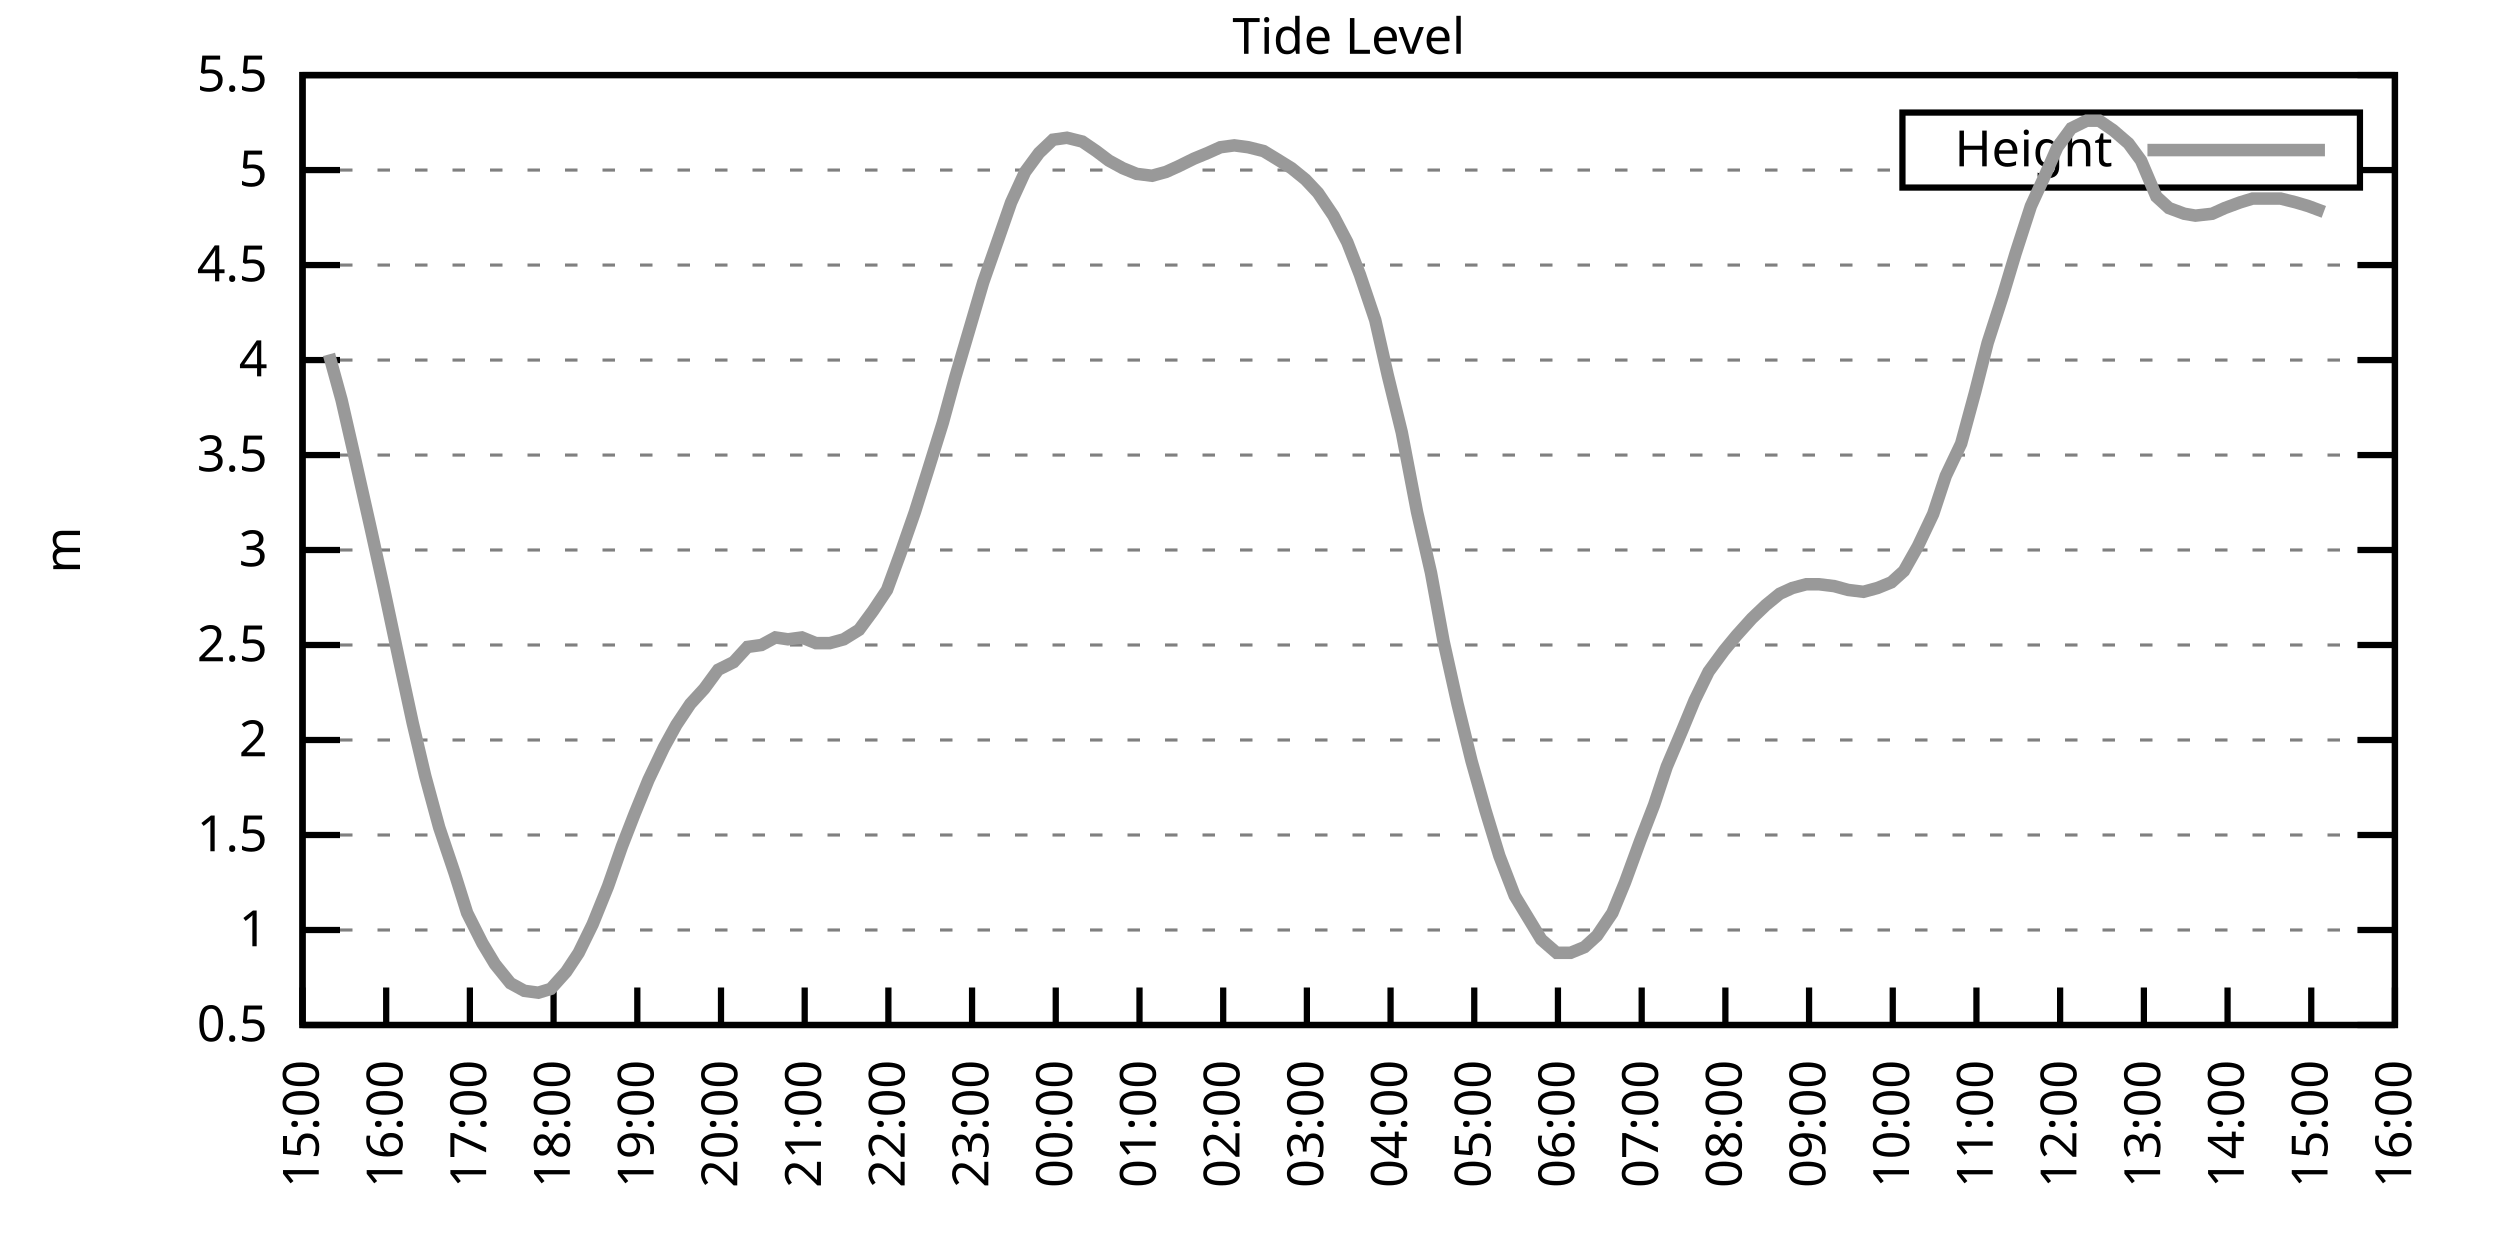
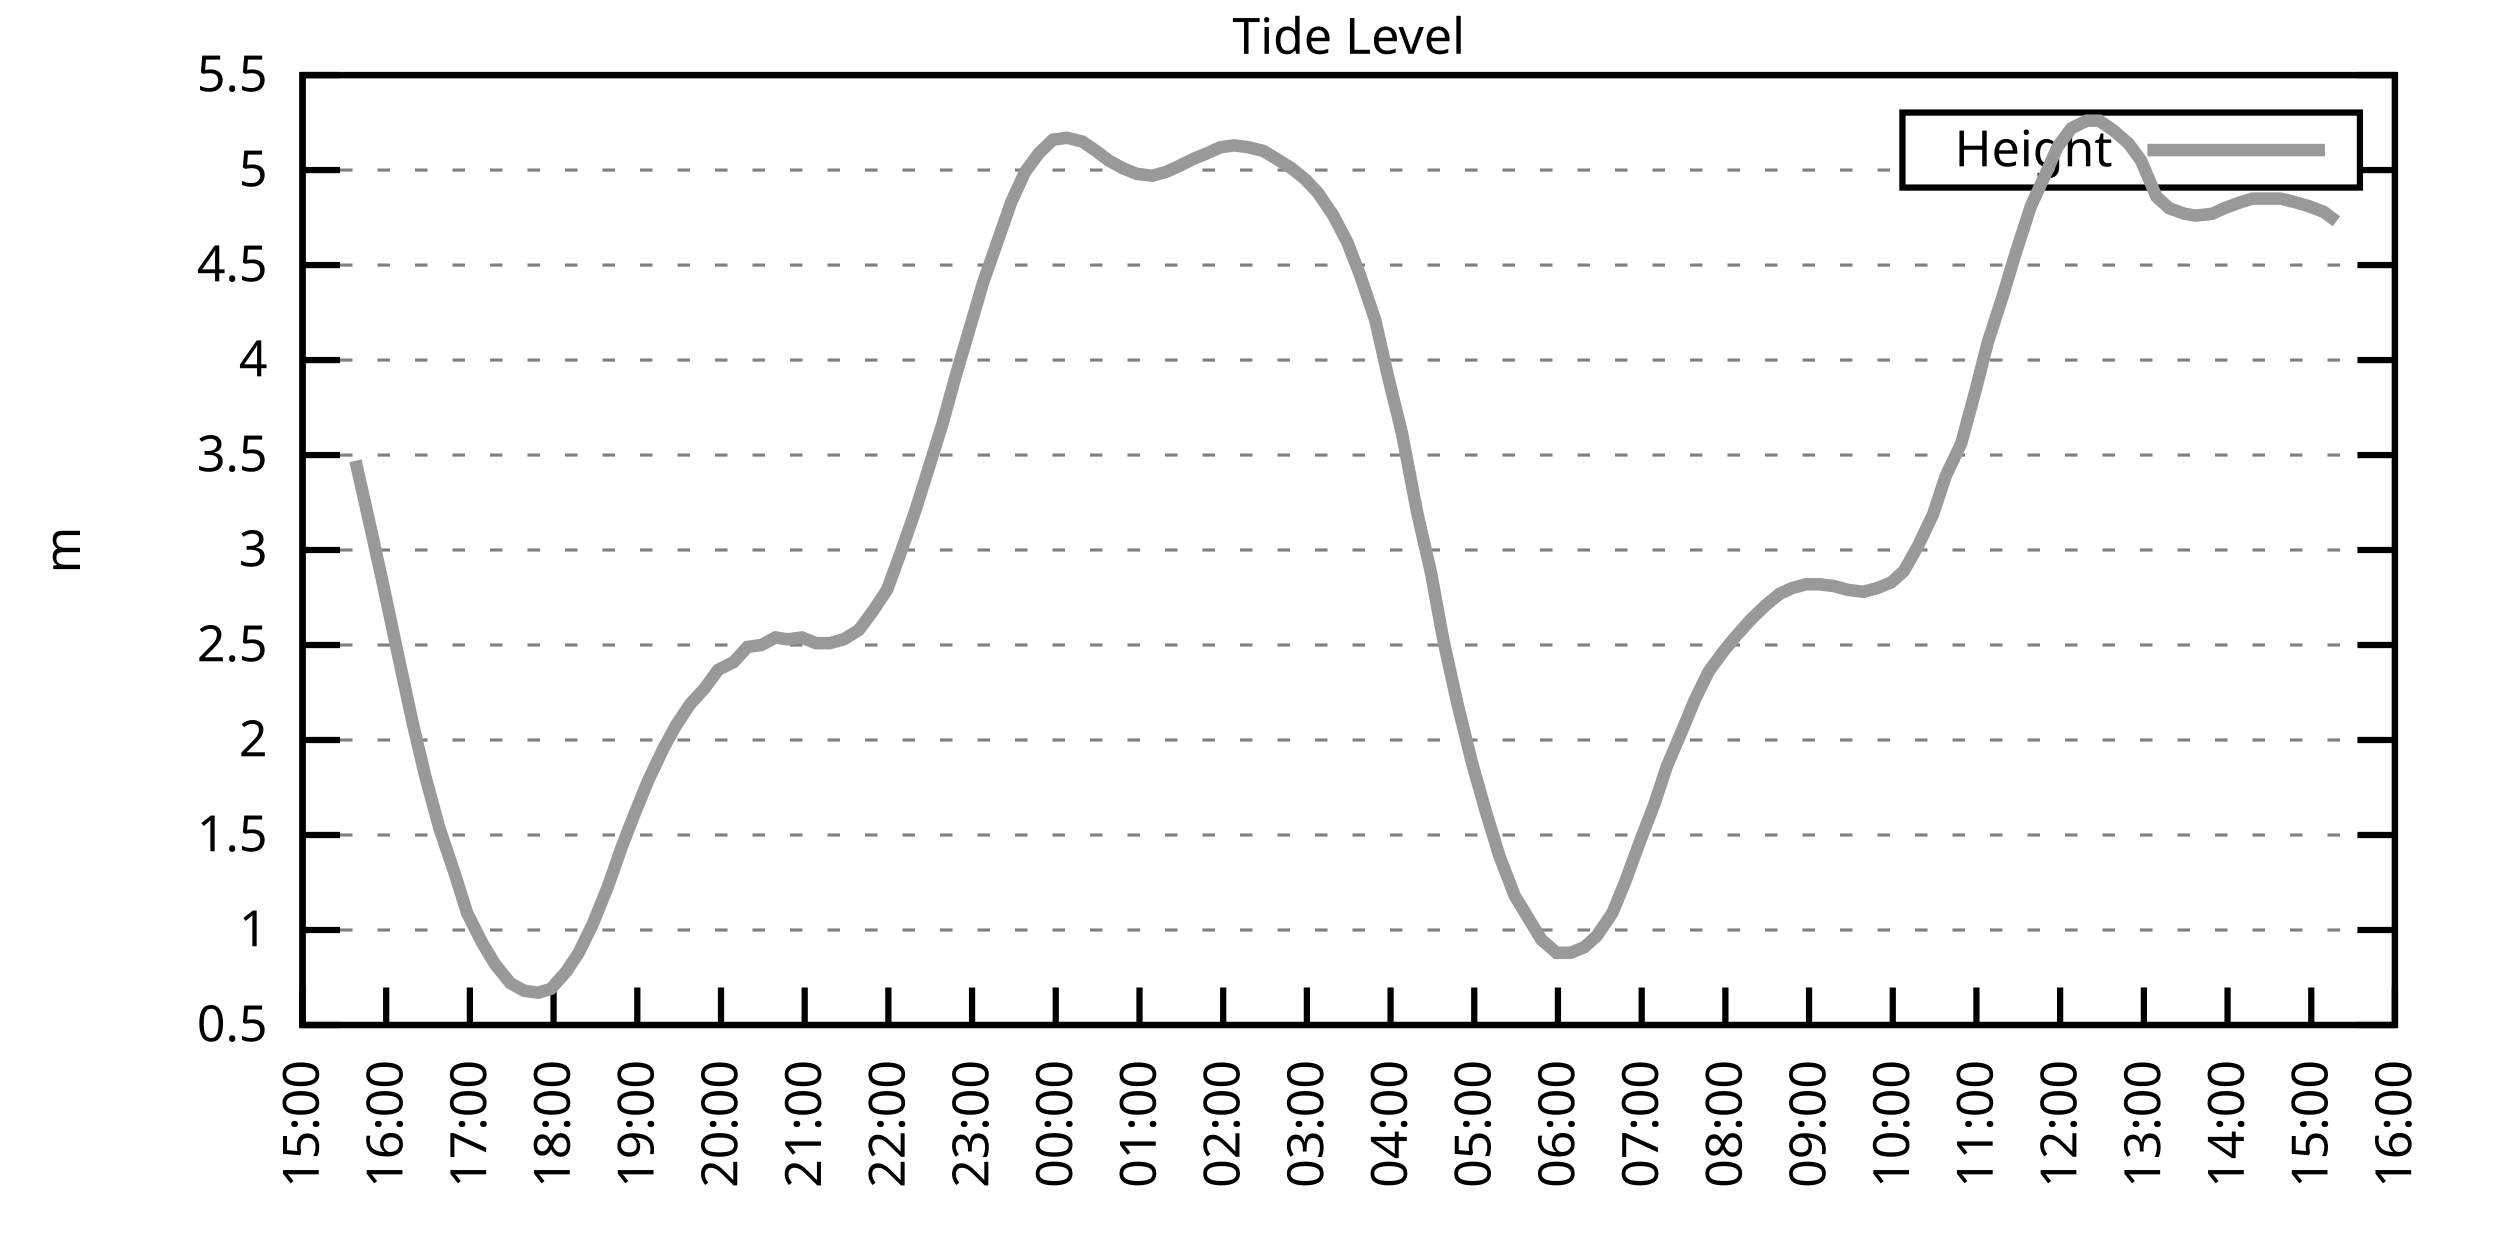
<svg xmlns="http://www.w3.org/2000/svg" xmlns:xlink="http://www.w3.org/1999/xlink" width="400" height="200" viewBox="0 0 400 200">
  <g id="gnuplot_canvas">
    <rect x="0" y="0" width="400" height="200" fill="none" />
    <defs>
      <circle id="gpDot" r="0.5" stroke-width="0.5" stroke="currentColor" />
      <path id="gpPt0" stroke-width="0.333" stroke="currentColor" d="M-1,0 h2 M0,-1 v2" />
      <path id="gpPt1" stroke-width="0.333" stroke="currentColor" d="M-1,-1 L1,1 M1,-1 L-1,1" />
      <path id="gpPt2" stroke-width="0.333" stroke="currentColor" d="M-1,0 L1,0 M0,-1 L0,1 M-1,-1 L1,1 M-1,1 L1,-1" />
      <rect id="gpPt3" stroke-width="0.333" stroke="currentColor" x="-1" y="-1" width="2" height="2" />
      <rect id="gpPt4" stroke-width="0.333" stroke="currentColor" fill="currentColor" x="-1" y="-1" width="2" height="2" />
      <circle id="gpPt5" stroke-width="0.333" stroke="currentColor" cx="0" cy="0" r="1" />
      <use xlink:href="#gpPt5" id="gpPt6" fill="currentColor" stroke="none" />
      <path id="gpPt7" stroke-width="0.333" stroke="currentColor" d="M0,-1.33 L-1.33,0.67 L1.33,0.67 z" />
      <use xlink:href="#gpPt7" id="gpPt8" fill="currentColor" stroke="none" />
      <use xlink:href="#gpPt7" id="gpPt9" stroke="currentColor" transform="rotate(180)" />
      <use xlink:href="#gpPt9" id="gpPt10" fill="currentColor" stroke="none" />
      <use xlink:href="#gpPt3" id="gpPt11" stroke="currentColor" transform="rotate(45)" />
      <use xlink:href="#gpPt11" id="gpPt12" fill="currentColor" stroke="none" />
      <path id="gpPt13" stroke-width="0.333" stroke="currentColor" d="M0,1.330 L1.265,0.411 L0.782,-1.067 L-0.782,-1.076 L-1.265,0.411 z" />
      <use xlink:href="#gpPt13" id="gpPt14" fill="currentColor" stroke="none" />
      <filter id="textbox" filterUnits="objectBoundingBox" x="0" y="0" height="1" width="1">
        <feFlood flood-color="white" flood-opacity="1" result="bgnd" />
        <feComposite in="SourceGraphic" in2="bgnd" operator="atop" />
      </filter>
      <filter id="greybox" filterUnits="objectBoundingBox" x="0" y="0" height="1" width="1">
        <feFlood flood-color="lightgrey" flood-opacity="1" result="grey" />
        <feComposite in="SourceGraphic" in2="grey" operator="atop" />
      </filter>
    </defs>
    <g fill="none" color="white" stroke="currentColor" stroke-width="1.00" stroke-linecap="butt" stroke-linejoin="miter">
</g>
    <g fill="none" color="black" stroke="currentColor" stroke-width="1.00" stroke-linecap="butt" stroke-linejoin="miter">
      <g stroke="none" shape-rendering="crispEdges">
        <polygon fill="rgb(255, 255, 255)" points="48.40,164.00 383.18,164.00 383.18,12.02 48.40,12.02 " />
      </g>
    </g>
    <g fill="none" color="black" stroke="currentColor" stroke-width="1.00" stroke-linecap="butt" stroke-linejoin="miter">
</g>
    <g fill="none" color="black" stroke="black" stroke-width="0.50" stroke-linecap="butt" stroke-linejoin="miter">
</g>
    <g fill="none" color="gray" stroke="currentColor" stroke-width="0.50" stroke-linecap="butt" stroke-linejoin="miter">
      <path stroke="gray" stroke-dasharray="2,4" class="gridline" d="M48.40,164.00 L383.19,164.00  " />
    </g>
    <g fill="none" color="gray" stroke="gray" stroke-width="1.00" stroke-linecap="butt" stroke-linejoin="miter">
</g>
    <g fill="none" color="black" stroke="currentColor" stroke-width="1.00" stroke-linecap="butt" stroke-linejoin="miter">
      <path stroke="black" d="M48.40,164.00 L54.40,164.00 M383.19,164.00 L377.19,164.00  " />
      <g transform="translate(42.80,166.60)" stroke="none" fill="black" font-family="Sans" font-size="8.00" text-anchor="end">
        <text>
          <tspan font-family="Sans"> 0.5</tspan>
        </text>
      </g>
    </g>
    <g fill="none" color="black" stroke="currentColor" stroke-width="1.00" stroke-linecap="butt" stroke-linejoin="miter">
</g>
    <g fill="none" color="black" stroke="black" stroke-width="0.50" stroke-linecap="butt" stroke-linejoin="miter">
</g>
    <g fill="none" color="gray" stroke="currentColor" stroke-width="0.50" stroke-linecap="butt" stroke-linejoin="miter">
      <path stroke="gray" stroke-dasharray="2,4" class="gridline" d="M48.40,148.80 L383.19,148.80  " />
    </g>
    <g fill="none" color="gray" stroke="gray" stroke-width="1.00" stroke-linecap="butt" stroke-linejoin="miter">
</g>
    <g fill="none" color="black" stroke="currentColor" stroke-width="1.00" stroke-linecap="butt" stroke-linejoin="miter">
      <path stroke="black" d="M48.40,148.80 L54.40,148.80 M383.19,148.80 L377.19,148.80  " />
      <g transform="translate(42.80,151.40)" stroke="none" fill="black" font-family="Sans" font-size="8.00" text-anchor="end">
        <text>
          <tspan font-family="Sans"> 1</tspan>
        </text>
      </g>
    </g>
    <g fill="none" color="black" stroke="currentColor" stroke-width="1.00" stroke-linecap="butt" stroke-linejoin="miter">
</g>
    <g fill="none" color="black" stroke="black" stroke-width="0.50" stroke-linecap="butt" stroke-linejoin="miter">
</g>
    <g fill="none" color="gray" stroke="currentColor" stroke-width="0.50" stroke-linecap="butt" stroke-linejoin="miter">
      <path stroke="gray" stroke-dasharray="2,4" class="gridline" d="M48.40,133.60 L383.19,133.60  " />
    </g>
    <g fill="none" color="gray" stroke="gray" stroke-width="1.00" stroke-linecap="butt" stroke-linejoin="miter">
</g>
    <g fill="none" color="black" stroke="currentColor" stroke-width="1.00" stroke-linecap="butt" stroke-linejoin="miter">
      <path stroke="black" d="M48.40,133.60 L54.40,133.60 M383.19,133.60 L377.19,133.60  " />
      <g transform="translate(42.80,136.20)" stroke="none" fill="black" font-family="Sans" font-size="8.00" text-anchor="end">
        <text>
          <tspan font-family="Sans"> 1.5</tspan>
        </text>
      </g>
    </g>
    <g fill="none" color="black" stroke="currentColor" stroke-width="1.00" stroke-linecap="butt" stroke-linejoin="miter">
</g>
    <g fill="none" color="black" stroke="black" stroke-width="0.50" stroke-linecap="butt" stroke-linejoin="miter">
</g>
    <g fill="none" color="gray" stroke="currentColor" stroke-width="0.50" stroke-linecap="butt" stroke-linejoin="miter">
      <path stroke="gray" stroke-dasharray="2,4" class="gridline" d="M48.40,118.40 L383.19,118.40  " />
    </g>
    <g fill="none" color="gray" stroke="gray" stroke-width="1.00" stroke-linecap="butt" stroke-linejoin="miter">
</g>
    <g fill="none" color="black" stroke="currentColor" stroke-width="1.00" stroke-linecap="butt" stroke-linejoin="miter">
      <path stroke="black" d="M48.40,118.40 L54.40,118.40 M383.19,118.40 L377.19,118.40  " />
      <g transform="translate(42.80,121.00)" stroke="none" fill="black" font-family="Sans" font-size="8.00" text-anchor="end">
        <text>
          <tspan font-family="Sans"> 2</tspan>
        </text>
      </g>
    </g>
    <g fill="none" color="black" stroke="currentColor" stroke-width="1.00" stroke-linecap="butt" stroke-linejoin="miter">
</g>
    <g fill="none" color="black" stroke="black" stroke-width="0.50" stroke-linecap="butt" stroke-linejoin="miter">
</g>
    <g fill="none" color="gray" stroke="currentColor" stroke-width="0.50" stroke-linecap="butt" stroke-linejoin="miter">
      <path stroke="gray" stroke-dasharray="2,4" class="gridline" d="M48.40,103.20 L383.19,103.20  " />
    </g>
    <g fill="none" color="gray" stroke="gray" stroke-width="1.00" stroke-linecap="butt" stroke-linejoin="miter">
</g>
    <g fill="none" color="black" stroke="currentColor" stroke-width="1.00" stroke-linecap="butt" stroke-linejoin="miter">
      <path stroke="black" d="M48.40,103.20 L54.40,103.20 M383.19,103.20 L377.19,103.20  " />
      <g transform="translate(42.80,105.80)" stroke="none" fill="black" font-family="Sans" font-size="8.00" text-anchor="end">
        <text>
          <tspan font-family="Sans"> 2.5</tspan>
        </text>
      </g>
    </g>
    <g fill="none" color="black" stroke="currentColor" stroke-width="1.00" stroke-linecap="butt" stroke-linejoin="miter">
</g>
    <g fill="none" color="black" stroke="black" stroke-width="0.50" stroke-linecap="butt" stroke-linejoin="miter">
</g>
    <g fill="none" color="gray" stroke="currentColor" stroke-width="0.50" stroke-linecap="butt" stroke-linejoin="miter">
      <path stroke="gray" stroke-dasharray="2,4" class="gridline" d="M48.40,88.00 L383.19,88.00  " />
    </g>
    <g fill="none" color="gray" stroke="gray" stroke-width="1.00" stroke-linecap="butt" stroke-linejoin="miter">
</g>
    <g fill="none" color="black" stroke="currentColor" stroke-width="1.00" stroke-linecap="butt" stroke-linejoin="miter">
      <path stroke="black" d="M48.40,88.00 L54.40,88.00 M383.19,88.00 L377.19,88.00  " />
      <g transform="translate(42.80,90.60)" stroke="none" fill="black" font-family="Sans" font-size="8.00" text-anchor="end">
        <text>
          <tspan font-family="Sans"> 3</tspan>
        </text>
      </g>
    </g>
    <g fill="none" color="black" stroke="currentColor" stroke-width="1.00" stroke-linecap="butt" stroke-linejoin="miter">
</g>
    <g fill="none" color="black" stroke="black" stroke-width="0.50" stroke-linecap="butt" stroke-linejoin="miter">
</g>
    <g fill="none" color="gray" stroke="currentColor" stroke-width="0.50" stroke-linecap="butt" stroke-linejoin="miter">
      <path stroke="gray" stroke-dasharray="2,4" class="gridline" d="M48.40,72.81 L383.19,72.81  " />
    </g>
    <g fill="none" color="gray" stroke="gray" stroke-width="1.00" stroke-linecap="butt" stroke-linejoin="miter">
</g>
    <g fill="none" color="black" stroke="currentColor" stroke-width="1.00" stroke-linecap="butt" stroke-linejoin="miter">
      <path stroke="black" d="M48.40,72.81 L54.40,72.81 M383.19,72.81 L377.19,72.81  " />
      <g transform="translate(42.80,75.41)" stroke="none" fill="black" font-family="Sans" font-size="8.00" text-anchor="end">
        <text>
          <tspan font-family="Sans"> 3.5</tspan>
        </text>
      </g>
    </g>
    <g fill="none" color="black" stroke="currentColor" stroke-width="1.00" stroke-linecap="butt" stroke-linejoin="miter">
</g>
    <g fill="none" color="black" stroke="black" stroke-width="0.50" stroke-linecap="butt" stroke-linejoin="miter">
</g>
    <g fill="none" color="gray" stroke="currentColor" stroke-width="0.50" stroke-linecap="butt" stroke-linejoin="miter">
      <path stroke="gray" stroke-dasharray="2,4" class="gridline" d="M48.40,57.61 L383.19,57.61  " />
    </g>
    <g fill="none" color="gray" stroke="gray" stroke-width="1.00" stroke-linecap="butt" stroke-linejoin="miter">
</g>
    <g fill="none" color="black" stroke="currentColor" stroke-width="1.00" stroke-linecap="butt" stroke-linejoin="miter">
      <path stroke="black" d="M48.40,57.61 L54.40,57.61 M383.19,57.61 L377.19,57.61  " />
      <g transform="translate(42.80,60.21)" stroke="none" fill="black" font-family="Sans" font-size="8.00" text-anchor="end">
        <text>
          <tspan font-family="Sans"> 4</tspan>
        </text>
      </g>
    </g>
    <g fill="none" color="black" stroke="currentColor" stroke-width="1.00" stroke-linecap="butt" stroke-linejoin="miter">
</g>
    <g fill="none" color="black" stroke="black" stroke-width="0.50" stroke-linecap="butt" stroke-linejoin="miter">
</g>
    <g fill="none" color="gray" stroke="currentColor" stroke-width="0.50" stroke-linecap="butt" stroke-linejoin="miter">
      <path stroke="gray" stroke-dasharray="2,4" class="gridline" d="M48.40,42.41 L383.19,42.41  " />
    </g>
    <g fill="none" color="gray" stroke="gray" stroke-width="1.00" stroke-linecap="butt" stroke-linejoin="miter">
</g>
    <g fill="none" color="black" stroke="currentColor" stroke-width="1.00" stroke-linecap="butt" stroke-linejoin="miter">
      <path stroke="black" d="M48.40,42.41 L54.40,42.41 M383.19,42.41 L377.19,42.41  " />
      <g transform="translate(42.80,45.01)" stroke="none" fill="black" font-family="Sans" font-size="8.00" text-anchor="end">
        <text>
          <tspan font-family="Sans"> 4.5</tspan>
        </text>
      </g>
    </g>
    <g fill="none" color="black" stroke="currentColor" stroke-width="1.00" stroke-linecap="butt" stroke-linejoin="miter">
</g>
    <g fill="none" color="black" stroke="black" stroke-width="0.50" stroke-linecap="butt" stroke-linejoin="miter">
</g>
    <g fill="none" color="gray" stroke="currentColor" stroke-width="0.50" stroke-linecap="butt" stroke-linejoin="miter">
      <path stroke="gray" stroke-dasharray="2,4" class="gridline" d="M48.40,27.21 L304.39,27.21 M377.59,27.21 L383.19,27.21  " />
    </g>
    <g fill="none" color="gray" stroke="gray" stroke-width="1.00" stroke-linecap="butt" stroke-linejoin="miter">
</g>
    <g fill="none" color="black" stroke="currentColor" stroke-width="1.00" stroke-linecap="butt" stroke-linejoin="miter">
      <path stroke="black" d="M48.40,27.21 L54.40,27.21 M383.19,27.21 L377.19,27.21  " />
      <g transform="translate(42.80,29.81)" stroke="none" fill="black" font-family="Sans" font-size="8.00" text-anchor="end">
        <text>
          <tspan font-family="Sans"> 5</tspan>
        </text>
      </g>
    </g>
    <g fill="none" color="black" stroke="currentColor" stroke-width="1.00" stroke-linecap="butt" stroke-linejoin="miter">
</g>
    <g fill="none" color="black" stroke="black" stroke-width="0.50" stroke-linecap="butt" stroke-linejoin="miter">
</g>
    <g fill="none" color="gray" stroke="currentColor" stroke-width="0.50" stroke-linecap="butt" stroke-linejoin="miter">
      <path stroke="gray" stroke-dasharray="2,4" class="gridline" d="M48.40,12.01 L383.19,12.01  " />
    </g>
    <g fill="none" color="gray" stroke="gray" stroke-width="1.00" stroke-linecap="butt" stroke-linejoin="miter">
</g>
    <g fill="none" color="black" stroke="currentColor" stroke-width="1.00" stroke-linecap="butt" stroke-linejoin="miter">
      <path stroke="black" d="M48.40,12.01 L54.40,12.01 M383.19,12.01 L377.19,12.01  " />
      <g transform="translate(42.80,14.61)" stroke="none" fill="black" font-family="Sans" font-size="8.00" text-anchor="end">
        <text>
          <tspan font-family="Sans"> 5.5</tspan>
        </text>
      </g>
    </g>
    <g fill="none" color="black" stroke="currentColor" stroke-width="1.00" stroke-linecap="butt" stroke-linejoin="miter">
      <path stroke="black" d="M48.40,164.00 L48.40,158.00  " />
      <g transform="translate(51.00,169.60) rotate(270.00)" stroke="none" fill="black" font-family="Sans" font-size="8.00" text-anchor="end">
        <text>
          <tspan font-family="Sans">15:00</tspan>
        </text>
      </g>
    </g>
    <g fill="none" color="black" stroke="currentColor" stroke-width="1.00" stroke-linecap="butt" stroke-linejoin="miter">
      <path stroke="black" d="M61.79,164.00 L61.79,158.00  " />
      <g transform="translate(64.39,169.60) rotate(270.00)" stroke="none" fill="black" font-family="Sans" font-size="8.00" text-anchor="end">
        <text>
          <tspan font-family="Sans">16:00</tspan>
        </text>
      </g>
    </g>
    <g fill="none" color="black" stroke="currentColor" stroke-width="1.00" stroke-linecap="butt" stroke-linejoin="miter">
      <path stroke="black" d="M75.18,164.00 L75.18,158.00  " />
      <g transform="translate(77.78,169.60) rotate(270.00)" stroke="none" fill="black" font-family="Sans" font-size="8.00" text-anchor="end">
        <text>
          <tspan font-family="Sans">17:00</tspan>
        </text>
      </g>
    </g>
    <g fill="none" color="black" stroke="currentColor" stroke-width="1.00" stroke-linecap="butt" stroke-linejoin="miter">
      <path stroke="black" d="M88.57,164.00 L88.57,158.00  " />
      <g transform="translate(91.17,169.60) rotate(270.00)" stroke="none" fill="black" font-family="Sans" font-size="8.00" text-anchor="end">
        <text>
          <tspan font-family="Sans">18:00</tspan>
        </text>
      </g>
    </g>
    <g fill="none" color="black" stroke="currentColor" stroke-width="1.00" stroke-linecap="butt" stroke-linejoin="miter">
      <path stroke="black" d="M101.97,164.00 L101.97,158.00  " />
      <g transform="translate(104.57,169.60) rotate(270.00)" stroke="none" fill="black" font-family="Sans" font-size="8.00" text-anchor="end">
        <text>
          <tspan font-family="Sans">19:00</tspan>
        </text>
      </g>
    </g>
    <g fill="none" color="black" stroke="currentColor" stroke-width="1.00" stroke-linecap="butt" stroke-linejoin="miter">
      <path stroke="black" d="M115.36,164.00 L115.36,158.00  " />
      <g transform="translate(117.96,169.60) rotate(270.00)" stroke="none" fill="black" font-family="Sans" font-size="8.00" text-anchor="end">
        <text>
          <tspan font-family="Sans">20:00</tspan>
        </text>
      </g>
    </g>
    <g fill="none" color="black" stroke="currentColor" stroke-width="1.00" stroke-linecap="butt" stroke-linejoin="miter">
      <path stroke="black" d="M128.75,164.00 L128.75,158.00  " />
      <g transform="translate(131.35,169.60) rotate(270.00)" stroke="none" fill="black" font-family="Sans" font-size="8.00" text-anchor="end">
        <text>
          <tspan font-family="Sans">21:00</tspan>
        </text>
      </g>
    </g>
    <g fill="none" color="black" stroke="currentColor" stroke-width="1.00" stroke-linecap="butt" stroke-linejoin="miter">
      <path stroke="black" d="M142.14,164.00 L142.14,158.00  " />
      <g transform="translate(144.74,169.60) rotate(270.00)" stroke="none" fill="black" font-family="Sans" font-size="8.00" text-anchor="end">
        <text>
          <tspan font-family="Sans">22:00</tspan>
        </text>
      </g>
    </g>
    <g fill="none" color="black" stroke="currentColor" stroke-width="1.00" stroke-linecap="butt" stroke-linejoin="miter">
      <path stroke="black" d="M155.53,164.00 L155.53,158.00  " />
      <g transform="translate(158.13,169.60) rotate(270.00)" stroke="none" fill="black" font-family="Sans" font-size="8.00" text-anchor="end">
        <text>
          <tspan font-family="Sans">23:00</tspan>
        </text>
      </g>
    </g>
    <g fill="none" color="black" stroke="currentColor" stroke-width="1.00" stroke-linecap="butt" stroke-linejoin="miter">
      <path stroke="black" d="M168.92,164.00 L168.92,158.00  " />
      <g transform="translate(171.52,169.60) rotate(270.00)" stroke="none" fill="black" font-family="Sans" font-size="8.00" text-anchor="end">
        <text>
          <tspan font-family="Sans">00:00</tspan>
        </text>
      </g>
    </g>
    <g fill="none" color="black" stroke="currentColor" stroke-width="1.00" stroke-linecap="butt" stroke-linejoin="miter">
      <path stroke="black" d="M182.32,164.00 L182.32,158.00  " />
      <g transform="translate(184.92,169.60) rotate(270.00)" stroke="none" fill="black" font-family="Sans" font-size="8.00" text-anchor="end">
        <text>
          <tspan font-family="Sans">01:00</tspan>
        </text>
      </g>
    </g>
    <g fill="none" color="black" stroke="currentColor" stroke-width="1.00" stroke-linecap="butt" stroke-linejoin="miter">
      <path stroke="black" d="M195.71,164.00 L195.71,158.00  " />
      <g transform="translate(198.31,169.60) rotate(270.00)" stroke="none" fill="black" font-family="Sans" font-size="8.00" text-anchor="end">
        <text>
          <tspan font-family="Sans">02:00</tspan>
        </text>
      </g>
    </g>
    <g fill="none" color="black" stroke="currentColor" stroke-width="1.00" stroke-linecap="butt" stroke-linejoin="miter">
      <path stroke="black" d="M209.10,164.00 L209.10,158.00  " />
      <g transform="translate(211.70,169.60) rotate(270.00)" stroke="none" fill="black" font-family="Sans" font-size="8.00" text-anchor="end">
        <text>
          <tspan font-family="Sans">03:00</tspan>
        </text>
      </g>
    </g>
    <g fill="none" color="black" stroke="currentColor" stroke-width="1.00" stroke-linecap="butt" stroke-linejoin="miter">
      <path stroke="black" d="M222.49,164.00 L222.49,158.00  " />
      <g transform="translate(225.09,169.60) rotate(270.00)" stroke="none" fill="black" font-family="Sans" font-size="8.00" text-anchor="end">
        <text>
          <tspan font-family="Sans">04:00</tspan>
        </text>
      </g>
    </g>
    <g fill="none" color="black" stroke="currentColor" stroke-width="1.00" stroke-linecap="butt" stroke-linejoin="miter">
      <path stroke="black" d="M235.88,164.00 L235.88,158.00  " />
      <g transform="translate(238.48,169.60) rotate(270.00)" stroke="none" fill="black" font-family="Sans" font-size="8.00" text-anchor="end">
        <text>
          <tspan font-family="Sans">05:00</tspan>
        </text>
      </g>
    </g>
    <g fill="none" color="black" stroke="currentColor" stroke-width="1.00" stroke-linecap="butt" stroke-linejoin="miter">
      <path stroke="black" d="M249.27,164.00 L249.27,158.00  " />
      <g transform="translate(251.87,169.60) rotate(270.00)" stroke="none" fill="black" font-family="Sans" font-size="8.00" text-anchor="end">
        <text>
          <tspan font-family="Sans">06:00</tspan>
        </text>
      </g>
    </g>
    <g fill="none" color="black" stroke="currentColor" stroke-width="1.00" stroke-linecap="butt" stroke-linejoin="miter">
      <path stroke="black" d="M262.67,164.00 L262.67,158.00  " />
      <g transform="translate(265.27,169.60) rotate(270.00)" stroke="none" fill="black" font-family="Sans" font-size="8.00" text-anchor="end">
        <text>
          <tspan font-family="Sans">07:00</tspan>
        </text>
      </g>
    </g>
    <g fill="none" color="black" stroke="currentColor" stroke-width="1.00" stroke-linecap="butt" stroke-linejoin="miter">
      <path stroke="black" d="M276.06,164.00 L276.06,158.00  " />
      <g transform="translate(278.66,169.60) rotate(270.00)" stroke="none" fill="black" font-family="Sans" font-size="8.00" text-anchor="end">
        <text>
          <tspan font-family="Sans">08:00</tspan>
        </text>
      </g>
    </g>
    <g fill="none" color="black" stroke="currentColor" stroke-width="1.00" stroke-linecap="butt" stroke-linejoin="miter">
      <path stroke="black" d="M289.45,164.00 L289.45,158.00  " />
      <g transform="translate(292.05,169.60) rotate(270.00)" stroke="none" fill="black" font-family="Sans" font-size="8.00" text-anchor="end">
        <text>
          <tspan font-family="Sans">09:00</tspan>
        </text>
      </g>
    </g>
    <g fill="none" color="black" stroke="currentColor" stroke-width="1.00" stroke-linecap="butt" stroke-linejoin="miter">
      <path stroke="black" d="M302.84,164.00 L302.84,158.00  " />
      <g transform="translate(305.44,169.60) rotate(270.00)" stroke="none" fill="black" font-family="Sans" font-size="8.00" text-anchor="end">
        <text>
          <tspan font-family="Sans">10:00</tspan>
        </text>
      </g>
    </g>
    <g fill="none" color="black" stroke="currentColor" stroke-width="1.00" stroke-linecap="butt" stroke-linejoin="miter">
      <path stroke="black" d="M316.23,164.00 L316.23,158.00  " />
      <g transform="translate(318.83,169.60) rotate(270.00)" stroke="none" fill="black" font-family="Sans" font-size="8.00" text-anchor="end">
        <text>
          <tspan font-family="Sans">11:00</tspan>
        </text>
      </g>
    </g>
    <g fill="none" color="black" stroke="currentColor" stroke-width="1.00" stroke-linecap="butt" stroke-linejoin="miter">
      <path stroke="black" d="M329.62,164.00 L329.62,158.00  " />
      <g transform="translate(332.22,169.60) rotate(270.00)" stroke="none" fill="black" font-family="Sans" font-size="8.00" text-anchor="end">
        <text>
          <tspan font-family="Sans">12:00</tspan>
        </text>
      </g>
    </g>
    <g fill="none" color="black" stroke="currentColor" stroke-width="1.00" stroke-linecap="butt" stroke-linejoin="miter">
      <path stroke="black" d="M343.02,164.00 L343.02,158.00  " />
      <g transform="translate(345.62,169.60) rotate(270.00)" stroke="none" fill="black" font-family="Sans" font-size="8.00" text-anchor="end">
        <text>
          <tspan font-family="Sans">13:00</tspan>
        </text>
      </g>
    </g>
    <g fill="none" color="black" stroke="currentColor" stroke-width="1.00" stroke-linecap="butt" stroke-linejoin="miter">
      <path stroke="black" d="M356.41,164.00 L356.41,158.00  " />
      <g transform="translate(359.01,169.60) rotate(270.00)" stroke="none" fill="black" font-family="Sans" font-size="8.00" text-anchor="end">
        <text>
          <tspan font-family="Sans">14:00</tspan>
        </text>
      </g>
    </g>
    <g fill="none" color="black" stroke="currentColor" stroke-width="1.00" stroke-linecap="butt" stroke-linejoin="miter">
      <path stroke="black" d="M369.80,164.00 L369.80,158.00  " />
      <g transform="translate(372.40,169.60) rotate(270.00)" stroke="none" fill="black" font-family="Sans" font-size="8.00" text-anchor="end">
        <text>
          <tspan font-family="Sans">15:00</tspan>
        </text>
      </g>
    </g>
    <g fill="none" color="black" stroke="currentColor" stroke-width="1.00" stroke-linecap="butt" stroke-linejoin="miter">
      <path stroke="black" d="M383.19,164.00 L383.19,158.00  " />
      <g transform="translate(385.79,169.60) rotate(270.00)" stroke="none" fill="black" font-family="Sans" font-size="8.00" text-anchor="end">
        <text>
          <tspan font-family="Sans">16:00</tspan>
        </text>
      </g>
    </g>
    <g fill="none" color="black" stroke="currentColor" stroke-width="1.00" stroke-linecap="butt" stroke-linejoin="miter">
</g>
    <g fill="none" color="black" stroke="currentColor" stroke-width="1.00" stroke-linecap="butt" stroke-linejoin="miter">
      <path stroke="black" d="M48.40,12.01 L48.40,164.00 L383.19,164.00 L383.19,12.01 L48.40,12.01 Z  " />
    </g>
    <g fill="none" color="black" stroke="currentColor" stroke-width="1.00" stroke-linecap="butt" stroke-linejoin="miter">
</g>
    <g fill="none" color="black" stroke="currentColor" stroke-width="1.00" stroke-linecap="butt" stroke-linejoin="miter">
      <path stroke="black" d="M304.39,30.01 L304.39,18.01 L377.59,18.01 L377.59,30.01 L304.39,30.01 Z  " />
    </g>
    <g id="Tide_level_plot_1">
      <g fill="none" color="white" stroke="black" stroke-width="2.00" stroke-linecap="butt" stroke-linejoin="miter">
</g>
      <g fill="none" color="black" stroke="currentColor" stroke-width="2.00" stroke-linecap="butt" stroke-linejoin="miter">
        <g transform="translate(337.99,26.61)" stroke="none" fill="black" font-family="Sans" font-size="8.00" text-anchor="end">
          <text>
            <tspan font-family="Sans">Height</tspan>
          </text>
        </g>
      </g>
      <g fill="none" color="black" stroke="currentColor" stroke-width="2.00" stroke-linecap="butt" stroke-linejoin="miter">
-         <path stroke="rgb(153, 153, 153)" d="M343.59,24.01 L371.99,24.01 M52.64,56.70 L54.65,63.99 L56.88,73.72 L59.34,84.66 L61.35,93.78 L63.80,105.33   L66.03,115.67 L68.04,124.18 L70.27,132.39 L72.73,139.68 L74.74,146.07 L77.19,150.93 L79.20,154.27 L81.66,157.31   L83.89,158.53 L86.12,158.83 L88.13,158.22 L90.58,155.49 L92.59,152.45 L94.82,147.89 L97.28,141.81 L99.51,135.43   L101.52,130.26 L103.75,124.79 L106.21,119.62 L108.22,115.97 L110.45,112.63 L112.68,110.20 L114.91,107.16 L117.37,105.94   L119.60,103.51 L121.83,103.20 L124.06,101.99 L126.07,102.29 L128.30,101.99 L130.54,102.90 L132.77,102.90 L135.00,102.29   L137.45,100.77 L139.69,97.73 L141.92,94.39 L144.15,88.31 L146.38,81.93 L148.39,75.54 L150.85,67.64 L152.85,60.34   L155.09,52.74 L157.32,45.14 L159.77,38.15 L161.78,32.38 L164.01,27.51 L166.25,24.47 L168.48,22.35 L170.71,22.04   L173.17,22.65 L175.40,24.17 L177.41,25.69 L179.64,26.91 L181.87,27.82 L184.32,28.12 L186.56,27.51 L188.57,26.60   L191.02,25.39 L193.25,24.47 L195.26,23.56 L197.49,23.26 L199.73,23.56 L202.18,24.17 L204.19,25.39 L206.64,26.91   L208.88,28.73 L210.88,30.86 L213.34,34.50 L215.57,38.76 L217.58,43.93 L220.04,51.22 L222.04,60.04 L224.28,69.16   L226.73,81.93 L228.96,91.65 L230.97,102.60 L233.20,112.63 L235.44,121.75 L237.67,129.65 L239.90,136.95 L242.36,143.33   L246.60,150.32 L249.05,152.45 L251.28,152.45 L253.51,151.54 L255.52,149.71 L257.98,146.07 L259.99,141.20 L262.44,134.51   L264.67,128.74 L266.68,122.66 L269.14,116.88 L271.15,112.02 L273.38,107.46 L275.83,104.12 L277.84,101.68 L280.30,98.95   L282.53,96.82 L284.76,95.00 L286.77,94.08 L289.00,93.48 L291.01,93.48 L293.47,93.78 L295.70,94.39 L298.15,94.69   L300.39,94.08 L302.62,93.17 L304.63,91.35 L306.86,87.40 L309.31,82.23 L311.32,76.15 L313.78,70.98 L316.01,62.77   L318.02,54.87 L320.47,47.27 L322.48,40.58 L324.94,32.98 L327.17,28.12 L329.18,23.56 L331.41,20.52 L333.86,19.31   L335.87,19.31 L338.10,20.83 L340.56,22.95 L342.57,25.69 L345.02,31.46 L347.03,33.29 L349.49,34.20 L351.27,34.50   L353.95,34.20 L355.96,33.29 L358.42,32.38 L360.42,31.77 L362.66,31.77 L364.89,31.77 L367.34,32.38 L369.35,32.98   L371.81,33.90  " />
+         <path stroke="rgb(153, 153, 153)" d="M343.59,24.01 L371.99,24.01 M56.88,73.72 L59.34,84.66 L61.35,93.78 L63.80,105.33 L66.03,115.67 L68.04,124.18   L70.27,132.39 L72.73,139.68 L74.74,146.07 L77.19,150.93 L79.20,154.27 L81.66,157.31 L83.89,158.53 L86.12,158.83   L88.13,158.22 L90.58,155.49 L92.59,152.45 L94.82,147.89 L97.28,141.81 L99.51,135.43 L101.52,130.26 L103.75,124.79   L106.21,119.62 L108.22,115.97 L110.45,112.63 L112.68,110.20 L114.91,107.16 L117.37,105.94 L119.60,103.51 L121.83,103.20   L124.06,101.99 L126.07,102.29 L128.30,101.99 L130.54,102.90 L132.77,102.90 L135.00,102.29 L137.45,100.77 L139.69,97.73   L141.92,94.39 L144.15,88.31 L146.38,81.93 L148.39,75.54 L150.85,67.64 L152.85,60.34 L155.09,52.74 L157.32,45.14   L159.77,38.15 L161.78,32.38 L164.01,27.51 L166.25,24.47 L168.48,22.35 L170.71,22.04 L173.17,22.65 L175.40,24.17   L177.41,25.69 L179.64,26.91 L181.87,27.82 L184.32,28.12 L186.56,27.51 L188.57,26.60 L191.02,25.39 L193.25,24.47   L195.26,23.56 L197.49,23.26 L199.73,23.56 L202.18,24.17 L204.19,25.39 L206.64,26.91 L208.88,28.73 L210.88,30.86   L213.34,34.50 L215.57,38.76 L217.58,43.93 L220.04,51.22 L222.04,60.04 L224.28,69.16 L226.73,81.93 L228.96,91.65   L230.97,102.60 L233.20,112.63 L235.44,121.75 L237.67,129.65 L239.90,136.95 L242.36,143.33 L246.60,150.32 L249.05,152.45   L251.28,152.45 L253.51,151.54 L255.52,149.71 L257.98,146.07 L259.99,141.20 L262.44,134.51 L264.67,128.74 L266.68,122.66   L269.14,116.88 L271.15,112.02 L273.38,107.46 L275.83,104.12 L277.84,101.68 L280.30,98.95 L282.53,96.82 L284.76,95.00   L286.77,94.08 L289.00,93.48 L291.01,93.48 L293.47,93.78 L295.70,94.39 L298.15,94.69 L300.39,94.08 L302.62,93.17   L304.63,91.35 L306.86,87.40 L309.31,82.23 L311.32,76.15 L313.78,70.98 L316.01,62.77 L318.02,54.87 L320.47,47.27   L322.48,40.58 L324.94,32.98 L327.17,28.12 L329.18,23.56 L331.41,20.52 L333.86,19.31 L335.87,19.31 L338.10,20.83   L340.56,22.95 L342.57,25.69 L345.02,31.46 L347.03,33.29 L349.49,34.20 L351.27,34.50 L353.95,34.20 L355.96,33.29   L358.42,32.38 L360.42,31.77 L362.66,31.77 L364.89,31.77 L367.34,32.38 L369.35,32.98 L371.81,33.90 L373.82,35.42    " />
      </g>
    </g>
    <g fill="none" color="black" stroke="currentColor" stroke-width="2.00" stroke-linecap="butt" stroke-linejoin="miter">
</g>
    <g fill="none" color="black" stroke="black" stroke-width="1.00" stroke-linecap="butt" stroke-linejoin="miter">
</g>
    <g fill="none" color="black" stroke="currentColor" stroke-width="1.00" stroke-linecap="butt" stroke-linejoin="miter">
      <path stroke="black" d="M48.40,12.01 L48.40,164.00 L383.19,164.00 L383.19,12.01 L48.40,12.01 Z  " />
      <g transform="translate(12.80,88.01) rotate(270.00)" stroke="none" fill="black" font-family="Sans" font-size="8.00" text-anchor="middle">
        <text>
          <tspan font-family="Sans">m</tspan>
        </text>
      </g>
    </g>
    <g fill="none" color="black" stroke="currentColor" stroke-width="1.00" stroke-linecap="butt" stroke-linejoin="miter">
</g>
    <g fill="none" color="black" stroke="currentColor" stroke-width="1.00" stroke-linecap="butt" stroke-linejoin="miter">
      <g transform="translate(215.79,8.61)" stroke="none" fill="black" font-family="Sans" font-size="8.00" text-anchor="middle">
        <text>
          <tspan font-family="Sans">Tide Level</tspan>
        </text>
      </g>
    </g>
    <g fill="none" color="black" stroke="currentColor" stroke-width="1.00" stroke-linecap="butt" stroke-linejoin="miter">
</g>
  </g>
</svg>
